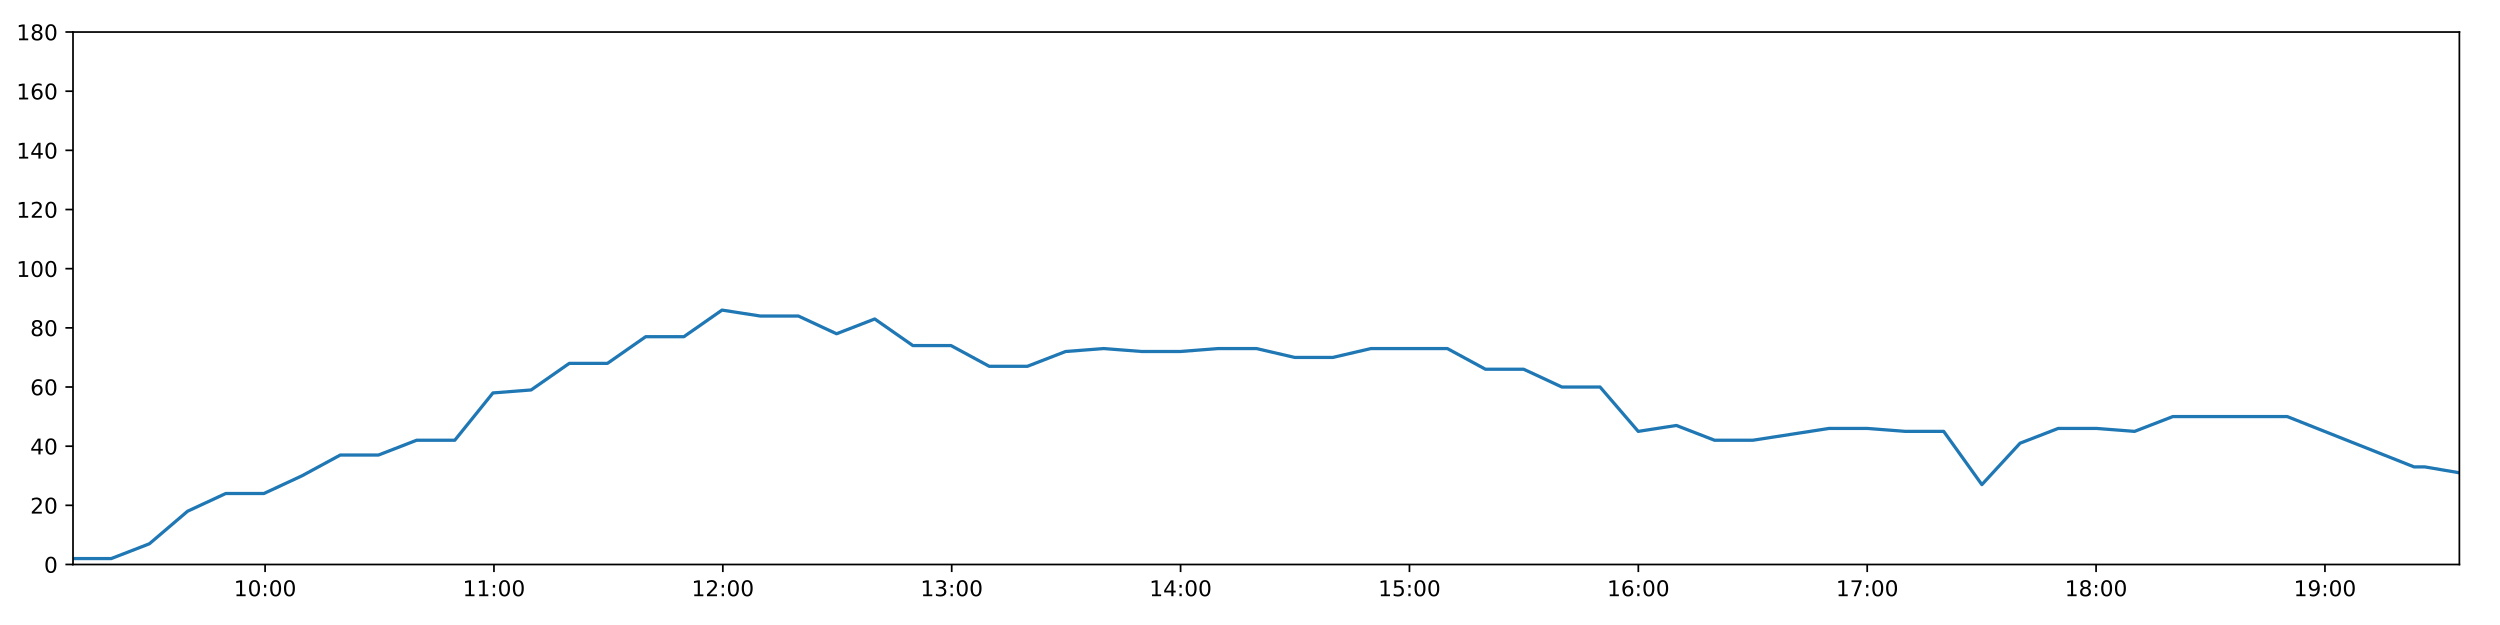
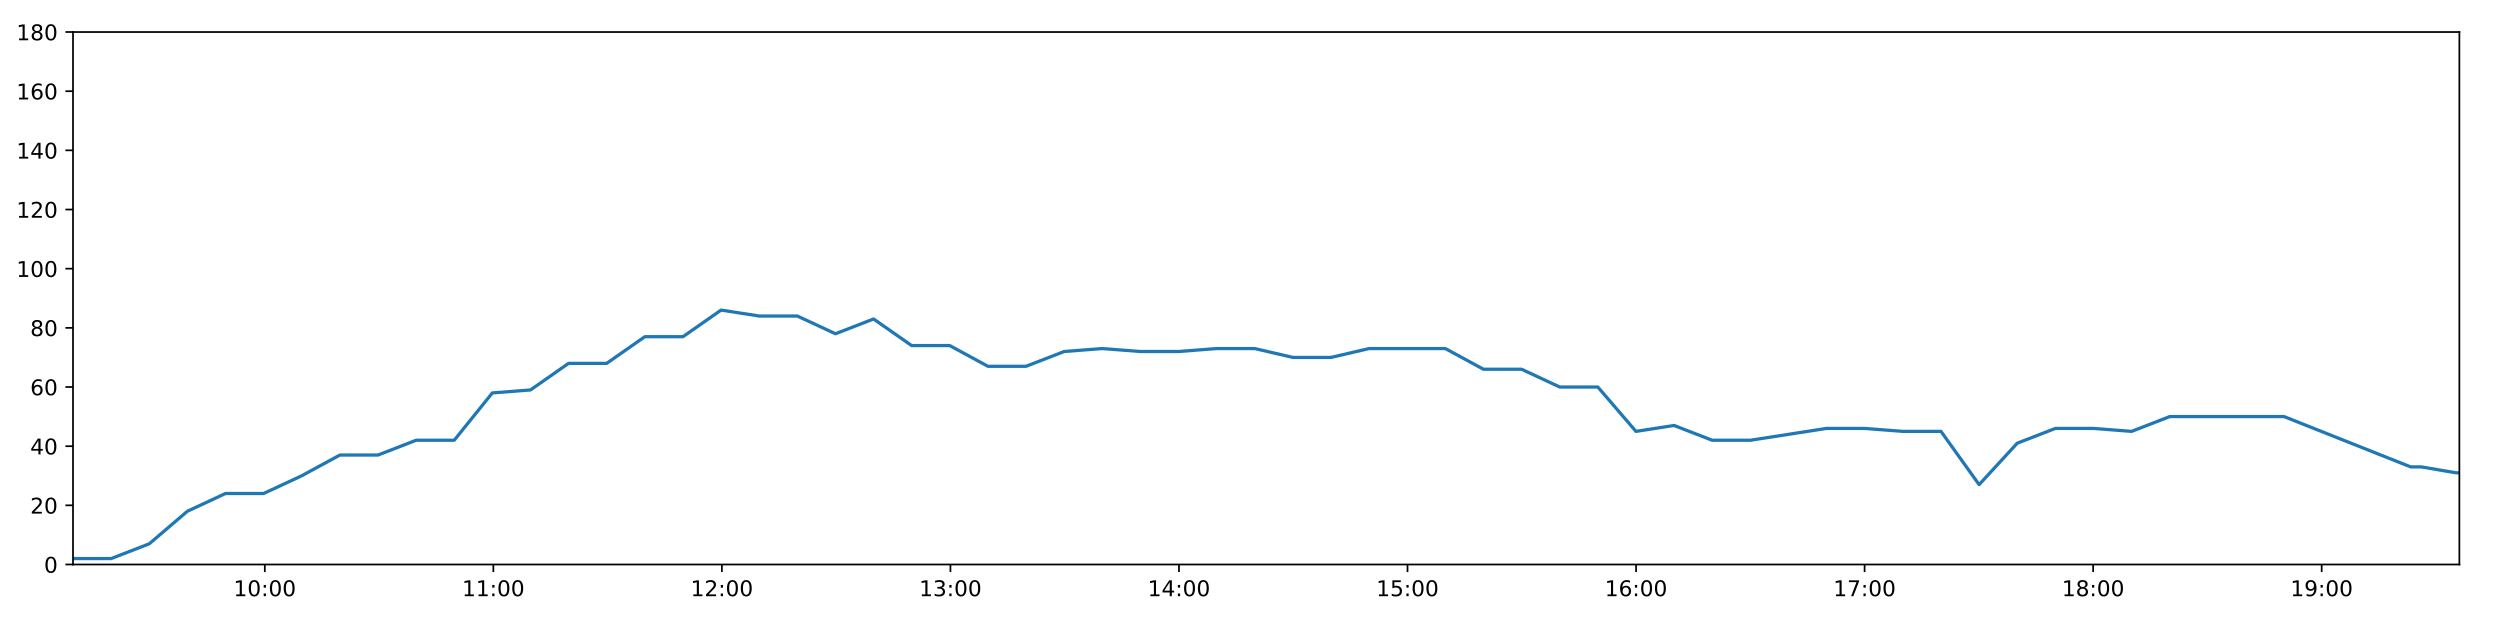
<svg xmlns="http://www.w3.org/2000/svg" xmlns:xlink="http://www.w3.org/1999/xlink" height="288pt" version="1.1" viewBox="0 0 1152 288" width="1152pt">
  <defs>
    <style type="text/css">
*{stroke-linecap:butt;stroke-linejoin:round;}
  </style>
  </defs>
  <g id="figure_1">
    <g id="patch_1">
      <path d="M 0 288  L 1152 288  L 1152 0  L 0 0  z " style="fill:#ffffff;" />
    </g>
    <g id="axes_1">
      <g id="patch_2">
        <path d="M 33.64 260.12  L 1133.28 260.12  L 1133.28 14.76  L 33.64 14.76  z " style="fill:#ffffff;" />
      </g>
      <g id="matplotlib.axis_1">
        <g id="xtick_1">
          <g id="line2d_1">
            <defs>
-               <path d="M 0 0  L 0 3.5  " id="m59a1d5356e" style="stroke:#000000;stroke-width:0.8;" />
-             </defs>
-             <g>
-               <use style="stroke:#000000;stroke-width:0.8;" x="122.152" xlink:href="#m59a1d5356e" y="260.12" />
+               <path d="M 0 0  L 0 3.5  " id="m41c5f99b7d" style="stroke:#000000;stroke-width:0.8;" />
+             </defs>
+             <g>
+               <use style="stroke:#000000;stroke-width:0.8;" x="122.023" xlink:href="#m41c5f99b7d" y="260.12" />
            </g>
          </g>
          <g id="text_1">
            <defs>
              <path d="M 12.406 8.297  L 28.516 8.297  L 28.516 63.922  L 10.984 60.406  L 10.984 69.391  L 28.422 72.906  L 38.281 72.906  L 38.281 8.297  L 54.391 8.297  L 54.391 0  L 12.406 0  z " id="DejaVuSans-49" />
              <path d="M 31.781 66.406  Q 24.172 66.406 20.328 58.906  Q 16.5 51.422 16.5 36.375  Q 16.5 21.391 20.328 13.891  Q 24.172 6.391 31.781 6.391  Q 39.453 6.391 43.281 13.891  Q 47.125 21.391 47.125 36.375  Q 47.125 51.422 43.281 58.906  Q 39.453 66.406 31.781 66.406  z M 31.781 74.219  Q 44.047 74.219 50.516 64.516  Q 56.984 54.828 56.984 36.375  Q 56.984 17.969 50.516 8.266  Q 44.047 -1.422 31.781 -1.422  Q 19.531 -1.422 13.062 8.266  Q 6.594 17.969 6.594 36.375  Q 6.594 54.828 13.062 64.516  Q 19.531 74.219 31.781 74.219  z " id="DejaVuSans-48" />
              <path d="M 11.719 12.406  L 22.016 12.406  L 22.016 0  L 11.719 0  z M 11.719 51.703  L 22.016 51.703  L 22.016 39.312  L 11.719 39.312  z " id="DejaVuSans-58" />
            </defs>
-             <g transform="translate(107.7424 274.7184)scale(0.1 -0.1)">
+             <g transform="translate(107.6139 274.7184)scale(0.1 -0.1)">
              <use xlink:href="#DejaVuSans-49" />
              <use x="63.623" xlink:href="#DejaVuSans-48" />
              <use x="127.246" xlink:href="#DejaVuSans-58" />
              <use x="160.938" xlink:href="#DejaVuSans-48" />
              <use x="224.561" xlink:href="#DejaVuSans-48" />
            </g>
          </g>
        </g>
        <g id="xtick_2">
          <g id="line2d_2">
            <g>
-               <use style="stroke:#000000;stroke-width:0.8;" x="227.617" xlink:href="#m59a1d5356e" y="260.12" />
+               <use style="stroke:#000000;stroke-width:0.8;" x="227.335" xlink:href="#m41c5f99b7d" y="260.12" />
            </g>
          </g>
          <g id="text_2">
-             <g transform="translate(213.2075 274.7184)scale(0.1 -0.1)">
+             <g transform="translate(212.9259 274.7184)scale(0.1 -0.1)">
              <use xlink:href="#DejaVuSans-49" />
              <use x="63.623" xlink:href="#DejaVuSans-49" />
              <use x="127.246" xlink:href="#DejaVuSans-58" />
              <use x="160.938" xlink:href="#DejaVuSans-48" />
              <use x="224.561" xlink:href="#DejaVuSans-48" />
            </g>
          </g>
        </g>
        <g id="xtick_3">
          <g id="line2d_3">
            <g>
-               <use style="stroke:#000000;stroke-width:0.8;" x="333.082" xlink:href="#m59a1d5356e" y="260.12" />
+               <use style="stroke:#000000;stroke-width:0.8;" x="332.647" xlink:href="#m41c5f99b7d" y="260.12" />
            </g>
          </g>
          <g id="text_3">
            <defs>
              <path d="M 19.188 8.297  L 53.609 8.297  L 53.609 0  L 7.328 0  L 7.328 8.297  Q 12.938 14.109 22.625 23.891  Q 32.328 33.688 34.812 36.531  Q 39.547 41.844 41.422 45.531  Q 43.312 49.219 43.312 52.781  Q 43.312 58.594 39.234 62.25  Q 35.156 65.922 28.609 65.922  Q 23.969 65.922 18.812 64.312  Q 13.672 62.703 7.812 59.422  L 7.812 69.391  Q 13.766 71.781 18.938 73  Q 24.125 74.219 28.422 74.219  Q 39.75 74.219 46.484 68.547  Q 53.219 62.891 53.219 53.422  Q 53.219 48.922 51.531 44.891  Q 49.859 40.875 45.406 35.406  Q 44.188 33.984 37.641 27.219  Q 31.109 20.453 19.188 8.297  z " id="DejaVuSans-50" />
            </defs>
-             <g transform="translate(318.6727 274.7184)scale(0.1 -0.1)">
+             <g transform="translate(318.238 274.7184)scale(0.1 -0.1)">
              <use xlink:href="#DejaVuSans-49" />
              <use x="63.623" xlink:href="#DejaVuSans-50" />
              <use x="127.246" xlink:href="#DejaVuSans-58" />
              <use x="160.938" xlink:href="#DejaVuSans-48" />
              <use x="224.561" xlink:href="#DejaVuSans-48" />
            </g>
          </g>
        </g>
        <g id="xtick_4">
          <g id="line2d_4">
            <g>
-               <use style="stroke:#000000;stroke-width:0.8;" x="438.547" xlink:href="#m59a1d5356e" y="260.12" />
+               <use style="stroke:#000000;stroke-width:0.8;" x="437.959" xlink:href="#m41c5f99b7d" y="260.12" />
            </g>
          </g>
          <g id="text_4">
            <defs>
              <path d="M 40.578 39.312  Q 47.656 37.797 51.625 33  Q 55.609 28.219 55.609 21.188  Q 55.609 10.406 48.188 4.484  Q 40.766 -1.422 27.094 -1.422  Q 22.516 -1.422 17.656 -0.516  Q 12.797 0.391 7.625 2.203  L 7.625 11.719  Q 11.719 9.328 16.594 8.109  Q 21.484 6.891 26.812 6.891  Q 36.078 6.891 40.938 10.547  Q 45.797 14.203 45.797 21.188  Q 45.797 27.641 41.281 31.266  Q 36.766 34.906 28.719 34.906  L 20.219 34.906  L 20.219 43.016  L 29.109 43.016  Q 36.375 43.016 40.234 45.922  Q 44.094 48.828 44.094 54.297  Q 44.094 59.906 40.109 62.906  Q 36.141 65.922 28.719 65.922  Q 24.656 65.922 20.016 65.031  Q 15.375 64.156 9.812 62.312  L 9.812 71.094  Q 15.438 72.656 20.344 73.438  Q 25.25 74.219 29.594 74.219  Q 40.828 74.219 47.359 69.109  Q 53.906 64.016 53.906 55.328  Q 53.906 49.266 50.438 45.094  Q 46.969 40.922 40.578 39.312  z " id="DejaVuSans-51" />
            </defs>
-             <g transform="translate(424.1379 274.7184)scale(0.1 -0.1)">
+             <g transform="translate(423.55 274.7184)scale(0.1 -0.1)">
              <use xlink:href="#DejaVuSans-49" />
              <use x="63.623" xlink:href="#DejaVuSans-51" />
              <use x="127.246" xlink:href="#DejaVuSans-58" />
              <use x="160.938" xlink:href="#DejaVuSans-48" />
              <use x="224.561" xlink:href="#DejaVuSans-48" />
            </g>
          </g>
        </g>
        <g id="xtick_5">
          <g id="line2d_5">
            <g>
-               <use style="stroke:#000000;stroke-width:0.8;" x="544.012" xlink:href="#m59a1d5356e" y="260.12" />
+               <use style="stroke:#000000;stroke-width:0.8;" x="543.271" xlink:href="#m41c5f99b7d" y="260.12" />
            </g>
          </g>
          <g id="text_5">
            <defs>
              <path d="M 37.797 64.312  L 12.891 25.391  L 37.797 25.391  z M 35.203 72.906  L 47.609 72.906  L 47.609 25.391  L 58.016 25.391  L 58.016 17.188  L 47.609 17.188  L 47.609 0  L 37.797 0  L 37.797 17.188  L 4.891 17.188  L 4.891 26.703  z " id="DejaVuSans-52" />
            </defs>
-             <g transform="translate(529.6031 274.7184)scale(0.1 -0.1)">
+             <g transform="translate(528.8621 274.7184)scale(0.1 -0.1)">
              <use xlink:href="#DejaVuSans-49" />
              <use x="63.623" xlink:href="#DejaVuSans-52" />
              <use x="127.246" xlink:href="#DejaVuSans-58" />
              <use x="160.938" xlink:href="#DejaVuSans-48" />
              <use x="224.561" xlink:href="#DejaVuSans-48" />
            </g>
          </g>
        </g>
        <g id="xtick_6">
          <g id="line2d_6">
            <g>
-               <use style="stroke:#000000;stroke-width:0.8;" x="649.478" xlink:href="#m59a1d5356e" y="260.12" />
+               <use style="stroke:#000000;stroke-width:0.8;" x="648.583" xlink:href="#m41c5f99b7d" y="260.12" />
            </g>
          </g>
          <g id="text_6">
            <defs>
              <path d="M 10.797 72.906  L 49.516 72.906  L 49.516 64.594  L 19.828 64.594  L 19.828 46.734  Q 21.969 47.469 24.109 47.828  Q 26.266 48.188 28.422 48.188  Q 40.625 48.188 47.75 41.5  Q 54.891 34.812 54.891 23.391  Q 54.891 11.625 47.562 5.094  Q 40.234 -1.422 26.906 -1.422  Q 22.312 -1.422 17.547 -0.641  Q 12.797 0.141 7.719 1.703  L 7.719 11.625  Q 12.109 9.234 16.797 8.062  Q 21.484 6.891 26.703 6.891  Q 35.156 6.891 40.078 11.328  Q 45.016 15.766 45.016 23.391  Q 45.016 31 40.078 35.438  Q 35.156 39.891 26.703 39.891  Q 22.75 39.891 18.812 39.016  Q 14.891 38.141 10.797 36.281  z " id="DejaVuSans-53" />
            </defs>
-             <g transform="translate(635.0682 274.7184)scale(0.1 -0.1)">
+             <g transform="translate(634.1741 274.7184)scale(0.1 -0.1)">
              <use xlink:href="#DejaVuSans-49" />
              <use x="63.623" xlink:href="#DejaVuSans-53" />
              <use x="127.246" xlink:href="#DejaVuSans-58" />
              <use x="160.938" xlink:href="#DejaVuSans-48" />
              <use x="224.561" xlink:href="#DejaVuSans-48" />
            </g>
          </g>
        </g>
        <g id="xtick_7">
          <g id="line2d_7">
            <g>
-               <use style="stroke:#000000;stroke-width:0.8;" x="754.943" xlink:href="#m59a1d5356e" y="260.12" />
+               <use style="stroke:#000000;stroke-width:0.8;" x="753.896" xlink:href="#m41c5f99b7d" y="260.12" />
            </g>
          </g>
          <g id="text_7">
            <defs>
              <path d="M 33.016 40.375  Q 26.375 40.375 22.484 35.828  Q 18.609 31.297 18.609 23.391  Q 18.609 15.531 22.484 10.953  Q 26.375 6.391 33.016 6.391  Q 39.656 6.391 43.531 10.953  Q 47.406 15.531 47.406 23.391  Q 47.406 31.297 43.531 35.828  Q 39.656 40.375 33.016 40.375  z M 52.594 71.297  L 52.594 62.312  Q 48.875 64.062 45.094 64.984  Q 41.312 65.922 37.594 65.922  Q 27.828 65.922 22.672 59.328  Q 17.531 52.734 16.797 39.406  Q 19.672 43.656 24.016 45.922  Q 28.375 48.188 33.594 48.188  Q 44.578 48.188 50.953 41.516  Q 57.328 34.859 57.328 23.391  Q 57.328 12.156 50.688 5.359  Q 44.047 -1.422 33.016 -1.422  Q 20.359 -1.422 13.672 8.266  Q 6.984 17.969 6.984 36.375  Q 6.984 53.656 15.188 63.938  Q 23.391 74.219 37.203 74.219  Q 40.922 74.219 44.703 73.484  Q 48.484 72.75 52.594 71.297  z " id="DejaVuSans-54" />
            </defs>
-             <g transform="translate(740.5334 274.7184)scale(0.1 -0.1)">
+             <g transform="translate(739.4862 274.7184)scale(0.1 -0.1)">
              <use xlink:href="#DejaVuSans-49" />
              <use x="63.623" xlink:href="#DejaVuSans-54" />
              <use x="127.246" xlink:href="#DejaVuSans-58" />
              <use x="160.938" xlink:href="#DejaVuSans-48" />
              <use x="224.561" xlink:href="#DejaVuSans-48" />
            </g>
          </g>
        </g>
        <g id="xtick_8">
          <g id="line2d_8">
            <g>
-               <use style="stroke:#000000;stroke-width:0.8;" x="860.408" xlink:href="#m59a1d5356e" y="260.12" />
+               <use style="stroke:#000000;stroke-width:0.8;" x="859.208" xlink:href="#m41c5f99b7d" y="260.12" />
            </g>
          </g>
          <g id="text_8">
            <defs>
              <path d="M 8.203 72.906  L 55.078 72.906  L 55.078 68.703  L 28.609 0  L 18.312 0  L 43.219 64.594  L 8.203 64.594  z " id="DejaVuSans-55" />
            </defs>
-             <g transform="translate(845.9986 274.7184)scale(0.1 -0.1)">
+             <g transform="translate(844.7982 274.7184)scale(0.1 -0.1)">
              <use xlink:href="#DejaVuSans-49" />
              <use x="63.623" xlink:href="#DejaVuSans-55" />
              <use x="127.246" xlink:href="#DejaVuSans-58" />
              <use x="160.938" xlink:href="#DejaVuSans-48" />
              <use x="224.561" xlink:href="#DejaVuSans-48" />
            </g>
          </g>
        </g>
        <g id="xtick_9">
          <g id="line2d_9">
            <g>
-               <use style="stroke:#000000;stroke-width:0.8;" x="965.873" xlink:href="#m59a1d5356e" y="260.12" />
+               <use style="stroke:#000000;stroke-width:0.8;" x="964.52" xlink:href="#m41c5f99b7d" y="260.12" />
            </g>
          </g>
          <g id="text_9">
            <defs>
              <path d="M 31.781 34.625  Q 24.75 34.625 20.719 30.859  Q 16.703 27.094 16.703 20.516  Q 16.703 13.922 20.719 10.156  Q 24.75 6.391 31.781 6.391  Q 38.812 6.391 42.859 10.172  Q 46.922 13.969 46.922 20.516  Q 46.922 27.094 42.891 30.859  Q 38.875 34.625 31.781 34.625  z M 21.922 38.812  Q 15.578 40.375 12.031 44.719  Q 8.5 49.078 8.5 55.328  Q 8.5 64.062 14.719 69.141  Q 20.953 74.219 31.781 74.219  Q 42.672 74.219 48.875 69.141  Q 55.078 64.062 55.078 55.328  Q 55.078 49.078 51.531 44.719  Q 48 40.375 41.703 38.812  Q 48.828 37.156 52.797 32.312  Q 56.781 27.484 56.781 20.516  Q 56.781 9.906 50.312 4.234  Q 43.844 -1.422 31.781 -1.422  Q 19.734 -1.422 13.25 4.234  Q 6.781 9.906 6.781 20.516  Q 6.781 27.484 10.781 32.312  Q 14.797 37.156 21.922 38.812  z M 18.312 54.391  Q 18.312 48.734 21.844 45.562  Q 25.391 42.391 31.781 42.391  Q 38.141 42.391 41.719 45.562  Q 45.312 48.734 45.312 54.391  Q 45.312 60.062 41.719 63.234  Q 38.141 66.406 31.781 66.406  Q 25.391 66.406 21.844 63.234  Q 18.312 60.062 18.312 54.391  z " id="DejaVuSans-56" />
            </defs>
-             <g transform="translate(951.4637 274.7184)scale(0.1 -0.1)">
+             <g transform="translate(950.1103 274.7184)scale(0.1 -0.1)">
              <use xlink:href="#DejaVuSans-49" />
              <use x="63.623" xlink:href="#DejaVuSans-56" />
              <use x="127.246" xlink:href="#DejaVuSans-58" />
              <use x="160.938" xlink:href="#DejaVuSans-48" />
              <use x="224.561" xlink:href="#DejaVuSans-48" />
            </g>
          </g>
        </g>
        <g id="xtick_10">
          <g id="line2d_10">
            <g>
-               <use style="stroke:#000000;stroke-width:0.8;" x="1071.338" xlink:href="#m59a1d5356e" y="260.12" />
+               <use style="stroke:#000000;stroke-width:0.8;" x="1069.832" xlink:href="#m41c5f99b7d" y="260.12" />
            </g>
          </g>
          <g id="text_10">
            <defs>
              <path d="M 10.984 1.516  L 10.984 10.5  Q 14.703 8.734 18.5 7.812  Q 22.312 6.891 25.984 6.891  Q 35.75 6.891 40.891 13.453  Q 46.047 20.016 46.781 33.406  Q 43.953 29.203 39.594 26.953  Q 35.25 24.703 29.984 24.703  Q 19.047 24.703 12.672 31.312  Q 6.297 37.938 6.297 49.422  Q 6.297 60.641 12.938 67.422  Q 19.578 74.219 30.609 74.219  Q 43.266 74.219 49.922 64.516  Q 56.594 54.828 56.594 36.375  Q 56.594 19.141 48.406 8.859  Q 40.234 -1.422 26.422 -1.422  Q 22.703 -1.422 18.891 -0.688  Q 15.094 0.047 10.984 1.516  z M 30.609 32.422  Q 37.25 32.422 41.125 36.953  Q 45.016 41.5 45.016 49.422  Q 45.016 57.281 41.125 61.844  Q 37.25 66.406 30.609 66.406  Q 23.969 66.406 20.094 61.844  Q 16.219 57.281 16.219 49.422  Q 16.219 41.5 20.094 36.953  Q 23.969 32.422 30.609 32.422  z " id="DejaVuSans-57" />
            </defs>
-             <g transform="translate(1056.929 274.7184)scale(0.1 -0.1)">
+             <g transform="translate(1055.422 274.7184)scale(0.1 -0.1)">
              <use xlink:href="#DejaVuSans-49" />
              <use x="63.623" xlink:href="#DejaVuSans-57" />
              <use x="127.246" xlink:href="#DejaVuSans-58" />
              <use x="160.938" xlink:href="#DejaVuSans-48" />
              <use x="224.561" xlink:href="#DejaVuSans-48" />
            </g>
          </g>
        </g>
      </g>
      <g id="matplotlib.axis_2">
        <g id="ytick_1">
          <g id="line2d_11">
            <defs>
-               <path d="M 0 0  L -3.5 0  " id="m16ae7dcc3c" style="stroke:#000000;stroke-width:0.8;" />
-             </defs>
-             <g>
-               <use style="stroke:#000000;stroke-width:0.8;" x="33.64" xlink:href="#m16ae7dcc3c" y="260.12" />
+               <path d="M 0 0  L -3.5 0  " id="m2a9a1d11e9" style="stroke:#000000;stroke-width:0.8;" />
+             </defs>
+             <g>
+               <use style="stroke:#000000;stroke-width:0.8;" x="33.64" xlink:href="#m2a9a1d11e9" y="260.12" />
            </g>
          </g>
          <g id="text_11">
            <g transform="translate(20.2775 263.9192)scale(0.1 -0.1)">
              <use xlink:href="#DejaVuSans-48" />
            </g>
          </g>
        </g>
        <g id="ytick_2">
          <g id="line2d_12">
            <g>
-               <use style="stroke:#000000;stroke-width:0.8;" x="33.64" xlink:href="#m16ae7dcc3c" y="232.858" />
+               <use style="stroke:#000000;stroke-width:0.8;" x="33.64" xlink:href="#m2a9a1d11e9" y="232.858" />
            </g>
          </g>
          <g id="text_12">
            <g transform="translate(13.915 236.657)scale(0.1 -0.1)">
              <use xlink:href="#DejaVuSans-50" />
              <use x="63.623" xlink:href="#DejaVuSans-48" />
            </g>
          </g>
        </g>
        <g id="ytick_3">
          <g id="line2d_13">
            <g>
-               <use style="stroke:#000000;stroke-width:0.8;" x="33.64" xlink:href="#m16ae7dcc3c" y="205.596" />
+               <use style="stroke:#000000;stroke-width:0.8;" x="33.64" xlink:href="#m2a9a1d11e9" y="205.596" />
            </g>
          </g>
          <g id="text_13">
            <g transform="translate(13.915 209.3948)scale(0.1 -0.1)">
              <use xlink:href="#DejaVuSans-52" />
              <use x="63.623" xlink:href="#DejaVuSans-48" />
            </g>
          </g>
        </g>
        <g id="ytick_4">
          <g id="line2d_14">
            <g>
-               <use style="stroke:#000000;stroke-width:0.8;" x="33.64" xlink:href="#m16ae7dcc3c" y="178.333" />
+               <use style="stroke:#000000;stroke-width:0.8;" x="33.64" xlink:href="#m2a9a1d11e9" y="178.333" />
            </g>
          </g>
          <g id="text_14">
            <g transform="translate(13.915 182.1326)scale(0.1 -0.1)">
              <use xlink:href="#DejaVuSans-54" />
              <use x="63.623" xlink:href="#DejaVuSans-48" />
            </g>
          </g>
        </g>
        <g id="ytick_5">
          <g id="line2d_15">
            <g>
-               <use style="stroke:#000000;stroke-width:0.8;" x="33.64" xlink:href="#m16ae7dcc3c" y="151.071" />
+               <use style="stroke:#000000;stroke-width:0.8;" x="33.64" xlink:href="#m2a9a1d11e9" y="151.071" />
            </g>
          </g>
          <g id="text_15">
            <g transform="translate(13.915 154.8703)scale(0.1 -0.1)">
              <use xlink:href="#DejaVuSans-56" />
              <use x="63.623" xlink:href="#DejaVuSans-48" />
            </g>
          </g>
        </g>
        <g id="ytick_6">
          <g id="line2d_16">
            <g>
-               <use style="stroke:#000000;stroke-width:0.8;" x="33.64" xlink:href="#m16ae7dcc3c" y="123.809" />
+               <use style="stroke:#000000;stroke-width:0.8;" x="33.64" xlink:href="#m2a9a1d11e9" y="123.809" />
            </g>
          </g>
          <g id="text_16">
            <g transform="translate(7.5525 127.6081)scale(0.1 -0.1)">
              <use xlink:href="#DejaVuSans-49" />
              <use x="63.623" xlink:href="#DejaVuSans-48" />
              <use x="127.246" xlink:href="#DejaVuSans-48" />
            </g>
          </g>
        </g>
        <g id="ytick_7">
          <g id="line2d_17">
            <g>
-               <use style="stroke:#000000;stroke-width:0.8;" x="33.64" xlink:href="#m16ae7dcc3c" y="96.547" />
+               <use style="stroke:#000000;stroke-width:0.8;" x="33.64" xlink:href="#m2a9a1d11e9" y="96.547" />
            </g>
          </g>
          <g id="text_17">
            <g transform="translate(7.5525 100.3459)scale(0.1 -0.1)">
              <use xlink:href="#DejaVuSans-49" />
              <use x="63.623" xlink:href="#DejaVuSans-50" />
              <use x="127.246" xlink:href="#DejaVuSans-48" />
            </g>
          </g>
        </g>
        <g id="ytick_8">
          <g id="line2d_18">
            <g>
-               <use style="stroke:#000000;stroke-width:0.8;" x="33.64" xlink:href="#m16ae7dcc3c" y="69.284" />
+               <use style="stroke:#000000;stroke-width:0.8;" x="33.64" xlink:href="#m2a9a1d11e9" y="69.284" />
            </g>
          </g>
          <g id="text_18">
            <g transform="translate(7.5525 73.08366)scale(0.1 -0.1)">
              <use xlink:href="#DejaVuSans-49" />
              <use x="63.623" xlink:href="#DejaVuSans-52" />
              <use x="127.246" xlink:href="#DejaVuSans-48" />
            </g>
          </g>
        </g>
        <g id="ytick_9">
          <g id="line2d_19">
            <g>
-               <use style="stroke:#000000;stroke-width:0.8;" x="33.64" xlink:href="#m16ae7dcc3c" y="42.022" />
+               <use style="stroke:#000000;stroke-width:0.8;" x="33.64" xlink:href="#m2a9a1d11e9" y="42.022" />
            </g>
          </g>
          <g id="text_19">
            <g transform="translate(7.5525 45.82144)scale(0.1 -0.1)">
              <use xlink:href="#DejaVuSans-49" />
              <use x="63.623" xlink:href="#DejaVuSans-54" />
              <use x="127.246" xlink:href="#DejaVuSans-48" />
            </g>
          </g>
        </g>
        <g id="ytick_10">
          <g id="line2d_20">
            <g>
-               <use style="stroke:#000000;stroke-width:0.8;" x="33.64" xlink:href="#m16ae7dcc3c" y="14.76" />
+               <use style="stroke:#000000;stroke-width:0.8;" x="33.64" xlink:href="#m2a9a1d11e9" y="14.76" />
            </g>
          </g>
          <g id="text_20">
            <g transform="translate(7.5525 18.55922)scale(0.1 -0.1)">
              <use xlink:href="#DejaVuSans-49" />
              <use x="63.623" xlink:href="#DejaVuSans-56" />
              <use x="127.246" xlink:href="#DejaVuSans-48" />
            </g>
          </g>
        </g>
      </g>
      <g id="line2d_21">
-         <path clip-path="url(#p9e44325974)" d="M 33.64 257.394  L 51.233 257.394  L 68.824 250.578  L 86.417 235.584  L 104.01 227.405  L 121.603 227.405  L 139.193 219.227  L 156.782 209.685  L 174.372 209.685  L 191.967 202.869  L 209.559 202.869  L 227.152 181.06  L 244.739 179.696  L 262.332 167.428  L 279.926 167.428  L 297.513 155.16  L 315.103 155.16  L 332.696 142.892  L 350.283 145.619  L 367.877 145.619  L 385.47 153.797  L 403.063 146.982  L 420.657 159.25  L 438.247 159.25  L 455.84 168.792  L 473.43 168.792  L 491.021 161.976  L 508.611 160.613  L 526.205 161.976  L 543.796 161.976  L 561.39 160.613  L 578.983 160.613  L 596.572 164.702  L 614.162 164.702  L 631.753 160.613  L 649.343 160.613  L 666.936 160.613  L 684.526 170.155  L 702.116 170.155  L 719.708 178.333  L 737.301 178.333  L 754.891 198.78  L 772.484 196.054  L 790.078 202.869  L 807.668 202.869  L 825.259 200.143  L 842.853 197.417  L 860.444 197.417  L 878.038 198.78  L 895.655 198.78  L 913.249 223.316  L 930.842 204.232  L 948.433 197.417  L 966.027 197.417  L 983.616 198.78  L 1001.207 191.964  L 1018.799 191.964  L 1036.389 191.964  L 1053.979 191.964  L 1112.373 215.137  L 1117.292 215.137  L 1133.28 217.864  " style="fill:none;stroke:#1f77b4;stroke-linecap:square;stroke-width:1.5;" />
+         <path clip-path="url(#p1ae7578681)" d="M 33.64 257.394  L 51.208 257.394  L 68.772 250.578  L 86.34 235.584  L 103.907 227.405  L 121.475 227.405  L 139.04 219.227  L 156.603 209.685  L 174.168 209.685  L 191.737 202.869  L 209.304 202.869  L 226.871 181.06  L 244.433 179.696  L 262 167.428  L 279.568 167.428  L 297.13 155.16  L 314.694 155.16  L 332.262 142.892  L 349.823 145.619  L 367.392 145.619  L 384.959 153.797  L 402.527 146.982  L 420.095 159.25  L 437.66 159.25  L 455.227 168.792  L 472.792 168.792  L 490.356 161.976  L 507.921 160.613  L 525.49 161.976  L 543.056 161.976  L 560.624 160.613  L 578.191 160.613  L 595.755 164.702  L 613.319 164.702  L 630.885 160.613  L 648.449 160.613  L 666.016 160.613  L 683.581 170.155  L 701.146 170.155  L 718.711 178.333  L 736.279 178.333  L 753.844 198.78  L 771.412 196.054  L 788.98 202.869  L 806.544 202.869  L 824.11 200.143  L 841.678 197.417  L 859.244 197.417  L 876.812 198.78  L 894.404 198.78  L 911.972 223.316  L 929.54 204.232  L 947.105 197.417  L 964.674 197.417  L 982.237 198.78  L 999.803 191.964  L 1017.368 191.964  L 1034.934 191.964  L 1052.498 191.964  L 1110.807 215.137  L 1115.719 215.137  L 1131.683 217.864  L 1133.28 217.864  " style="fill:none;stroke:#1f77b4;stroke-linecap:square;stroke-width:1.5;" />
      </g>
      <g id="patch_3">
        <path d="M 33.64 260.12  L 33.64 14.76  " style="fill:none;stroke:#000000;stroke-linecap:square;stroke-linejoin:miter;stroke-width:0.8;" />
      </g>
      <g id="patch_4">
        <path d="M 1133.28 260.12  L 1133.28 14.76  " style="fill:none;stroke:#000000;stroke-linecap:square;stroke-linejoin:miter;stroke-width:0.8;" />
      </g>
      <g id="patch_5">
        <path d="M 33.64 260.12  L 1133.28 260.12  " style="fill:none;stroke:#000000;stroke-linecap:square;stroke-linejoin:miter;stroke-width:0.8;" />
      </g>
      <g id="patch_6">
        <path d="M 33.64 14.76  L 1133.28 14.76  " style="fill:none;stroke:#000000;stroke-linecap:square;stroke-linejoin:miter;stroke-width:0.8;" />
      </g>
    </g>
  </g>
  <defs>
-     <clipPath id="p9e44325974">
+     <clipPath id="p1ae7578681">
      <rect height="245.36" width="1099.64" x="33.64" y="14.76" />
    </clipPath>
  </defs>
</svg>
